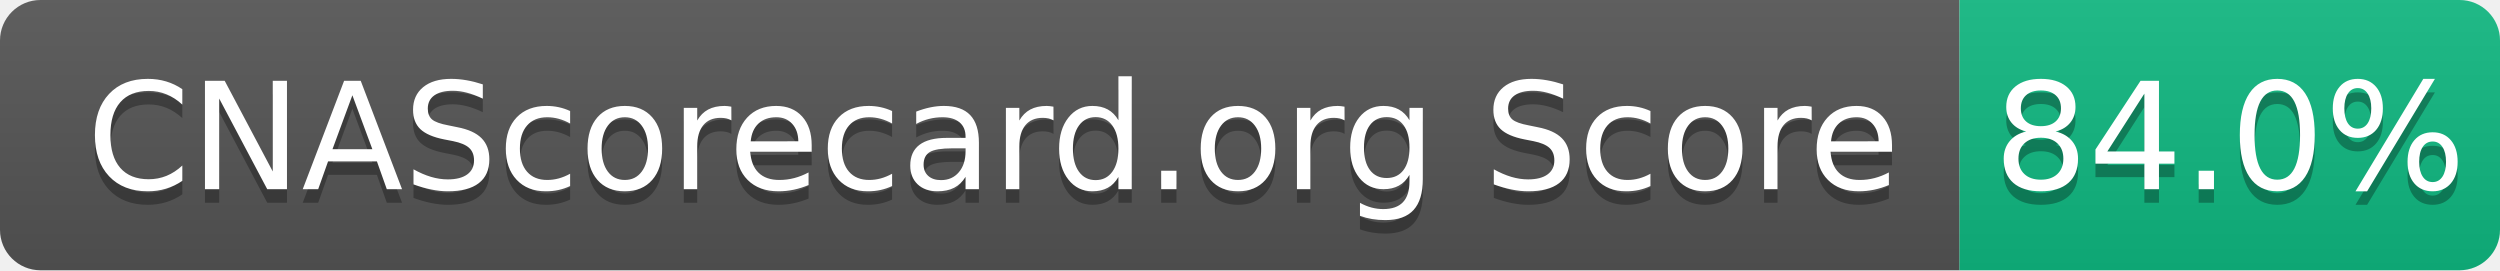
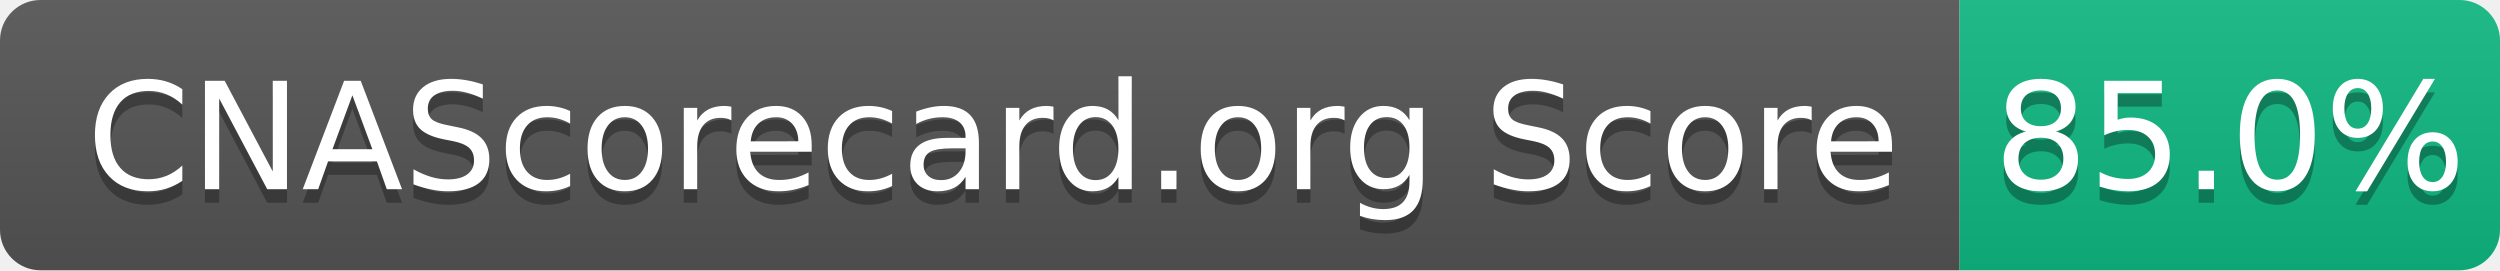
- <svg xmlns="http://www.w3.org/2000/svg" width="185" height="20" role="img" aria-label="CNAScorecard.org Score: 84.0%">
+ <svg xmlns="http://www.w3.org/2000/svg" width="185" height="20" role="img" aria-label="CNAScorecard.org Score: 85.0%">
  <linearGradient id="s" x2="0" y2="100%">
    <stop offset="0" stop-color="#bbb" stop-opacity=".1" />
    <stop offset="1" stop-opacity=".1" />
  </linearGradient>
  <clipPath id="r">
    <rect width="185" height="20" rx="3" fill="#fff" />
  </clipPath>
  <g clip-path="url(#r)">
    <rect width="145" height="20" fill="#555" />
    <rect x="145" width="40" height="20" fill="#10B981" />
    <rect width="185" height="20" fill="url(#s)" />
  </g>
  <g fill="#fff" text-anchor="middle" font-family="Verdana,Geneva,DejaVu Sans,sans-serif" text-rendering="geometricPrecision" font-size="110">
    <text aria-hidden="true" x="735" y="150" fill="#010101" fill-opacity=".3" transform="scale(.1)" textLength="1350">CNAScorecard.org Score</text>
    <text x="735" y="140" transform="scale(.1)" fill="#fff" textLength="1350">CNAScorecard.org Score</text>
-     <text aria-hidden="true" x="1650" y="150" fill="#010101" fill-opacity=".3" transform="scale(.1)" textLength="300">84.0%</text>
-     <text x="1650" y="140" transform="scale(.1)" fill="#fff" textLength="300">84.0%</text>
+     <text aria-hidden="true" x="1650" y="150" fill="#010101" fill-opacity=".3" transform="scale(.1)" textLength="300">85.0%</text>
+     <text x="1650" y="140" transform="scale(.1)" fill="#fff" textLength="300">85.0%</text>
  </g>
</svg>
